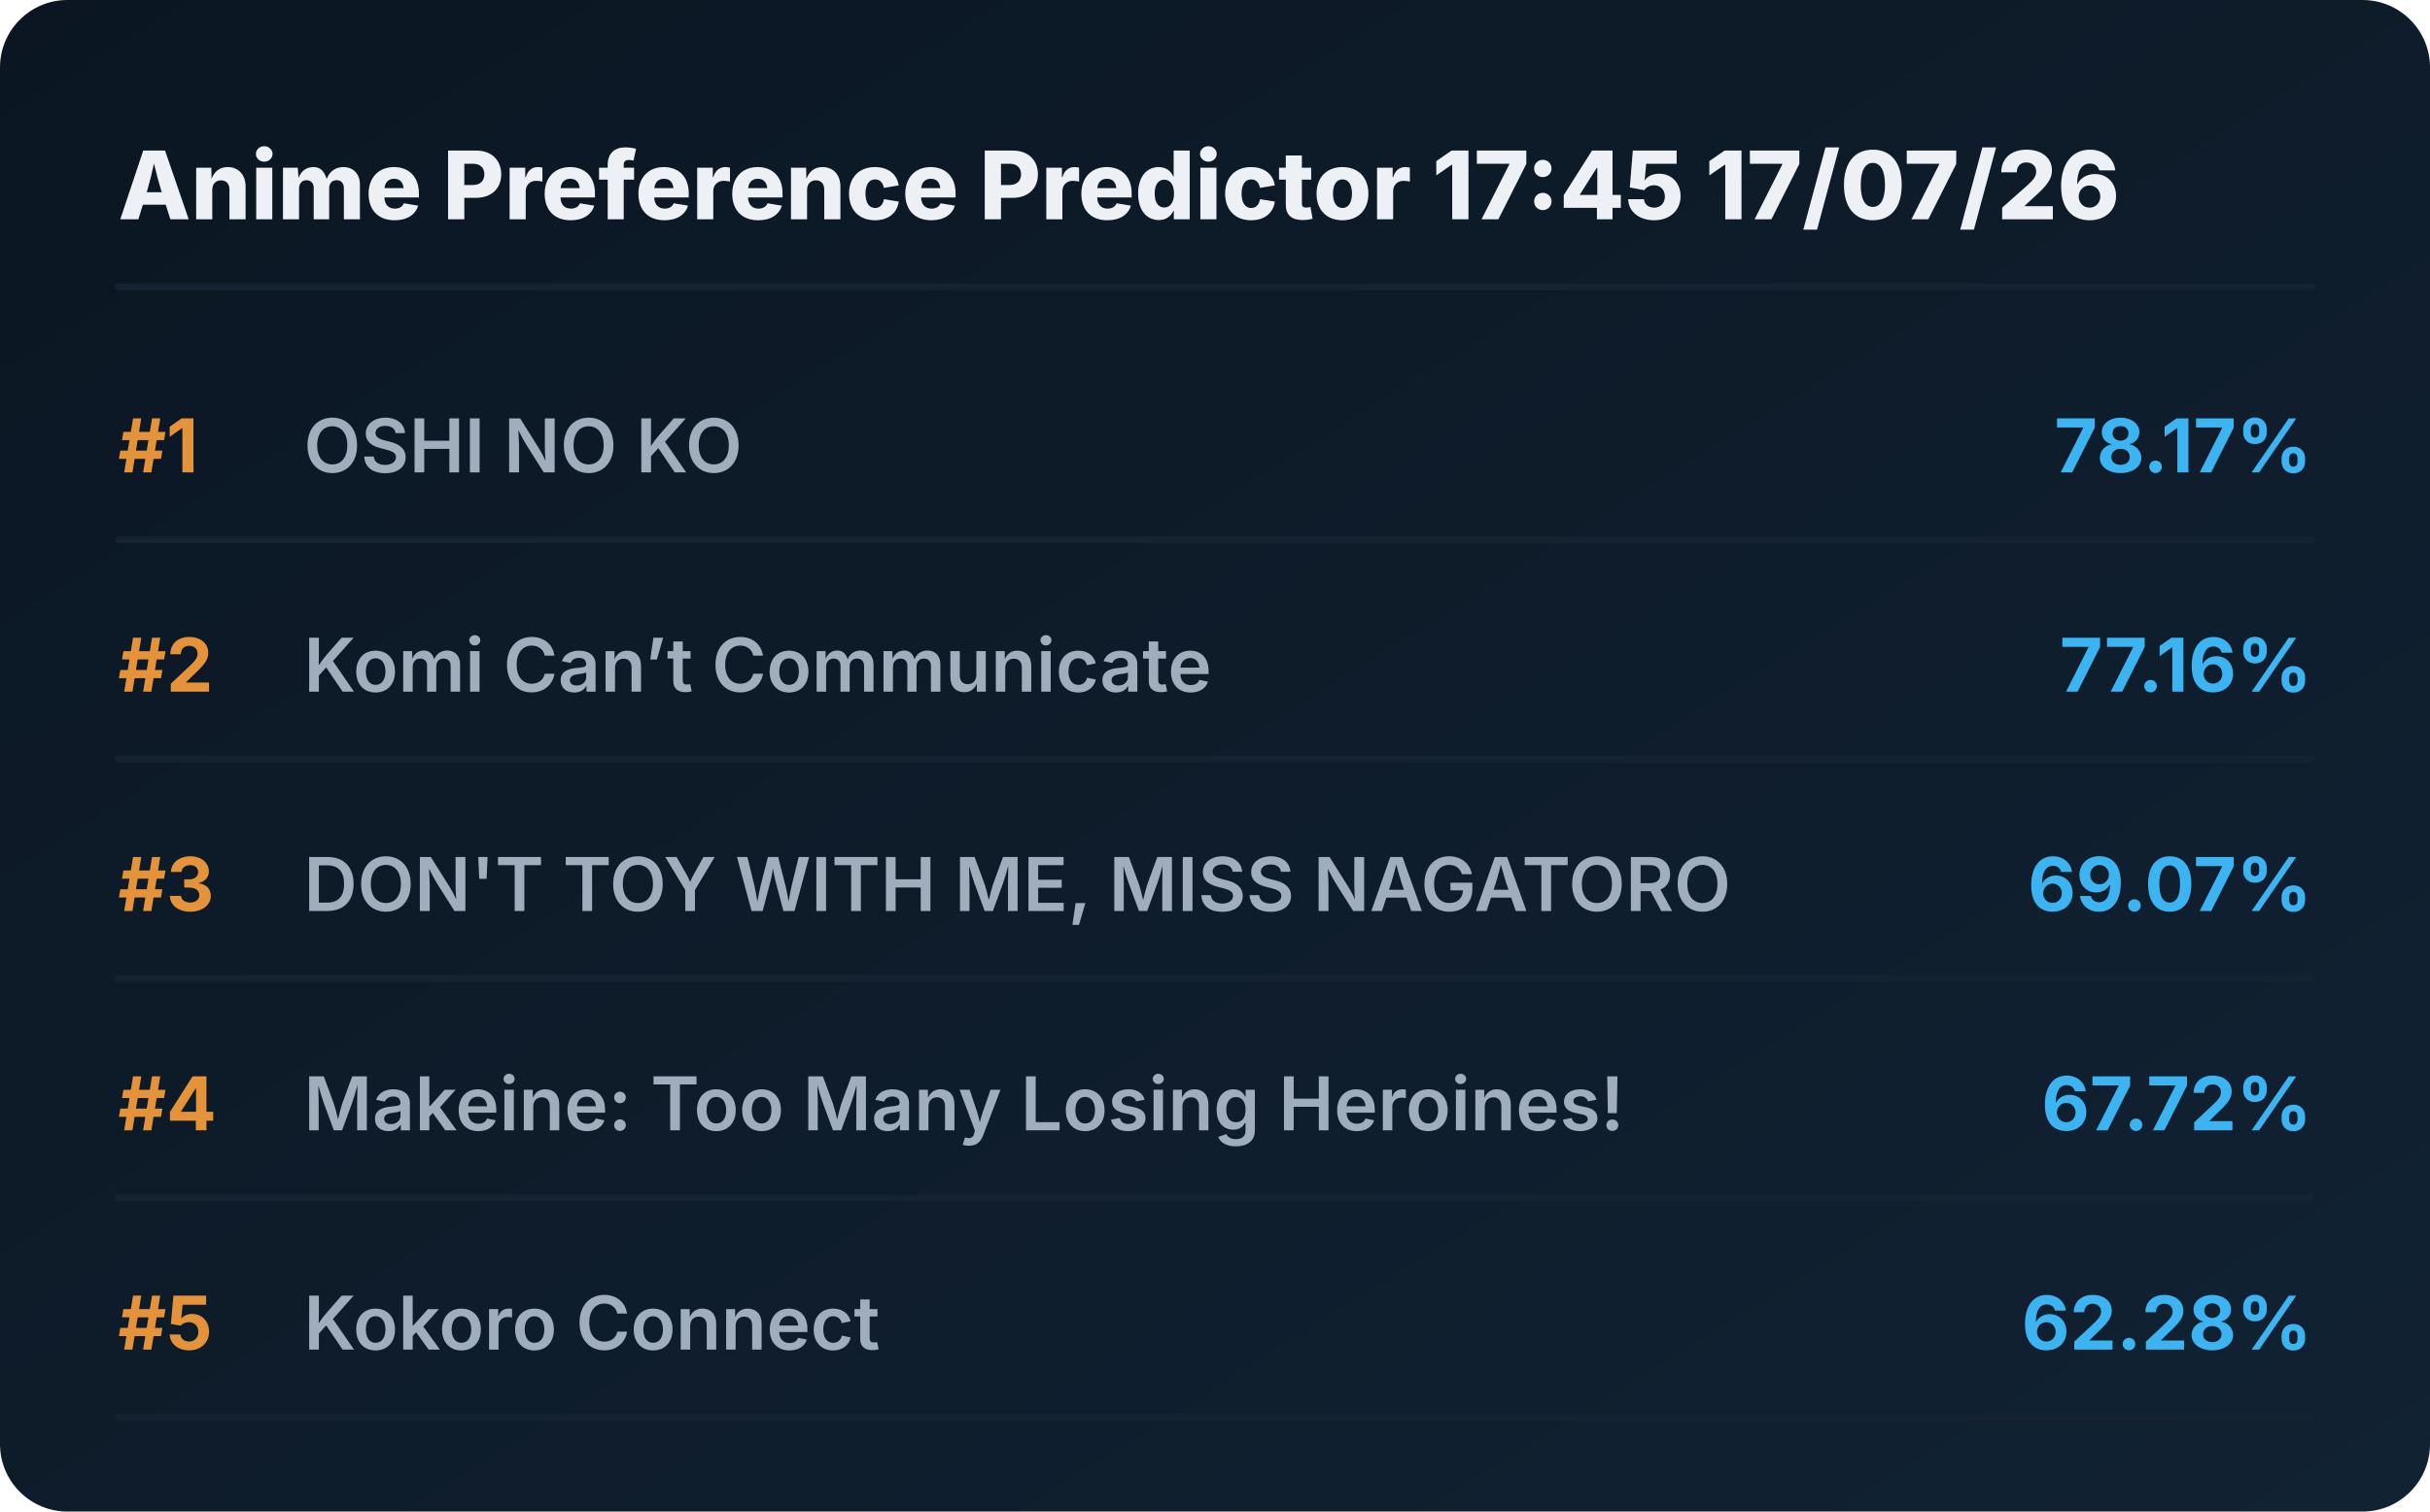
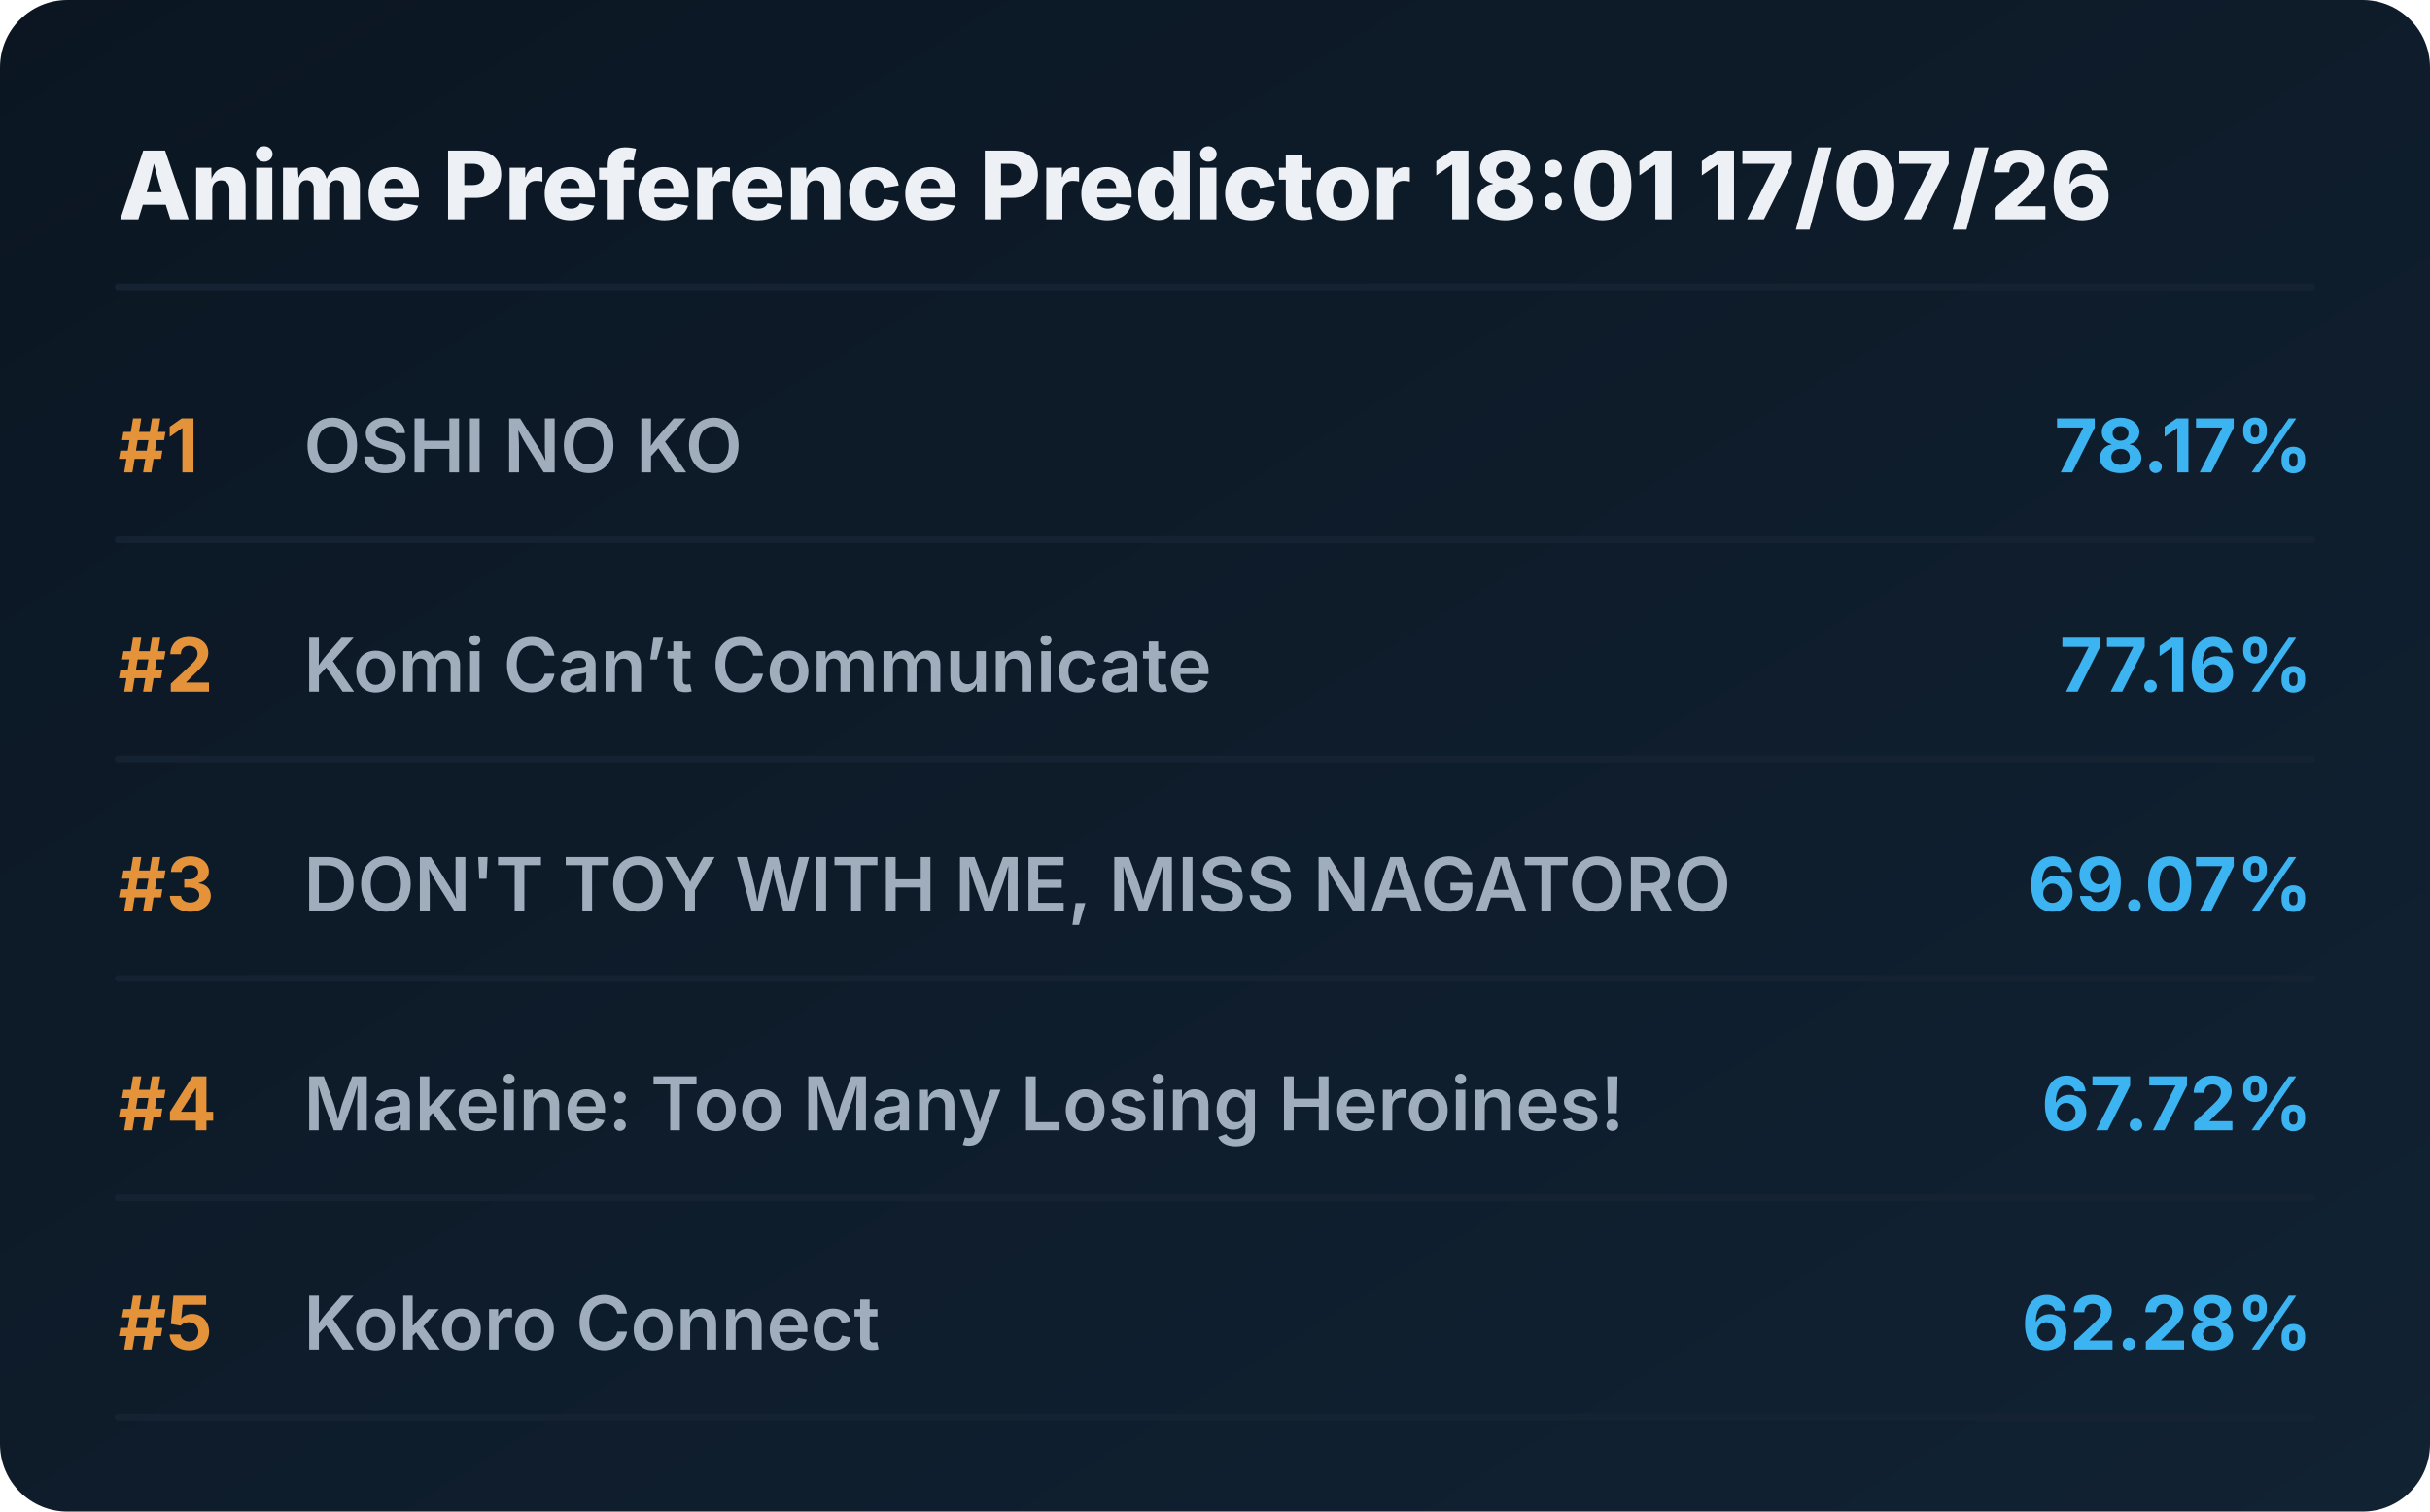
<svg xmlns="http://www.w3.org/2000/svg" viewBox="0 0 720 448" preserveAspectRatio="xMidYMid meet" style="width: 100%; height: auto; max-width: 720px;">
  <defs>
    <linearGradient id="boxGrad" x1="0%" y1="0%" x2="100%" y2="100%">
      <stop offset="0%" stop-color="#0b1622" />
      <stop offset="100%" stop-color="#112233" />
    </linearGradient>
    <clipPath id="titleClip">
      <rect x="90" y="0" width="510" height="100%" />
    </clipPath>
  </defs>
  <style>
    .bg { fill: url(#boxGrad); rx: 20px; }
    .header { font-family: 'Overpass', 'Inter', system-ui, sans-serif; font-weight: 800; font-size: 28px; fill: #edf1f5; }
    .rank { font-family: 'Overpass', 'Inter', system-ui, sans-serif; font-weight: 700; font-size: 22px; fill: #e5933a; }
    .title { font-family: 'Overpass', 'Inter', system-ui, sans-serif; font-weight: 600; font-size: 22px; fill: #9fadbd; }
    .score { font-family: 'Overpass', 'Inter', system-ui, sans-serif; font-weight: 700; font-size: 22px; fill: #3db4f2; }
    .line { stroke: #152232; stroke-width: 2; stroke-linecap: round; }
  </style>
  <rect class="bg" width="720" height="448" />
-   <text x="35" y="65" class="header">Anime Preference Predictor 17:45 17/07/26</text>
+   <text x="35" y="65" class="header">Anime Preference Predictor 18:01 17/07/26</text>
  <line x1="35" y1="85" x2="685" y2="85" class="line" />
  <g transform="translate(0, 0)">
    <text x="35" y="140" class="rank">#1</text>
    <text x="90" y="140" class="title">OSHI NO KO</text>
    <text x="685" y="140" class="score" text-anchor="end">78.17%</text>
    <line x1="35" y1="160" x2="685" y2="160" class="line" />
  </g>
  <g transform="translate(0, 65)">
    <text x="35" y="140" class="rank">#2</text>
    <text x="90" y="140" class="title">Komi Can’t Communicate</text>
    <text x="685" y="140" class="score" text-anchor="end">77.16%</text>
    <line x1="35" y1="160" x2="685" y2="160" class="line" />
  </g>
  <g transform="translate(0, 130)">
    <text x="35" y="140" class="rank">#3</text>
    <text x="90" y="140" class="title">DON'T TOY WITH ME, MISS NAGATORO</text>
    <text x="685" y="140" class="score" text-anchor="end">69.07%</text>
    <line x1="35" y1="160" x2="685" y2="160" class="line" />
  </g>
  <g transform="translate(0, 195)">
    <text x="35" y="140" class="rank">#4</text>
    <text x="90" y="140" class="title">Makeine: Too Many Losing Heroines!</text>
    <text x="685" y="140" class="score" text-anchor="end">67.72%</text>
    <line x1="35" y1="160" x2="685" y2="160" class="line" />
  </g>
  <g transform="translate(0, 260)">
    <text x="35" y="140" class="rank">#5</text>
    <text x="90" y="140" class="title">Kokoro Connect</text>
    <text x="685" y="140" class="score" text-anchor="end">62.28%</text>
    <line x1="35" y1="160" x2="685" y2="160" class="line" />
  </g>
</svg>
